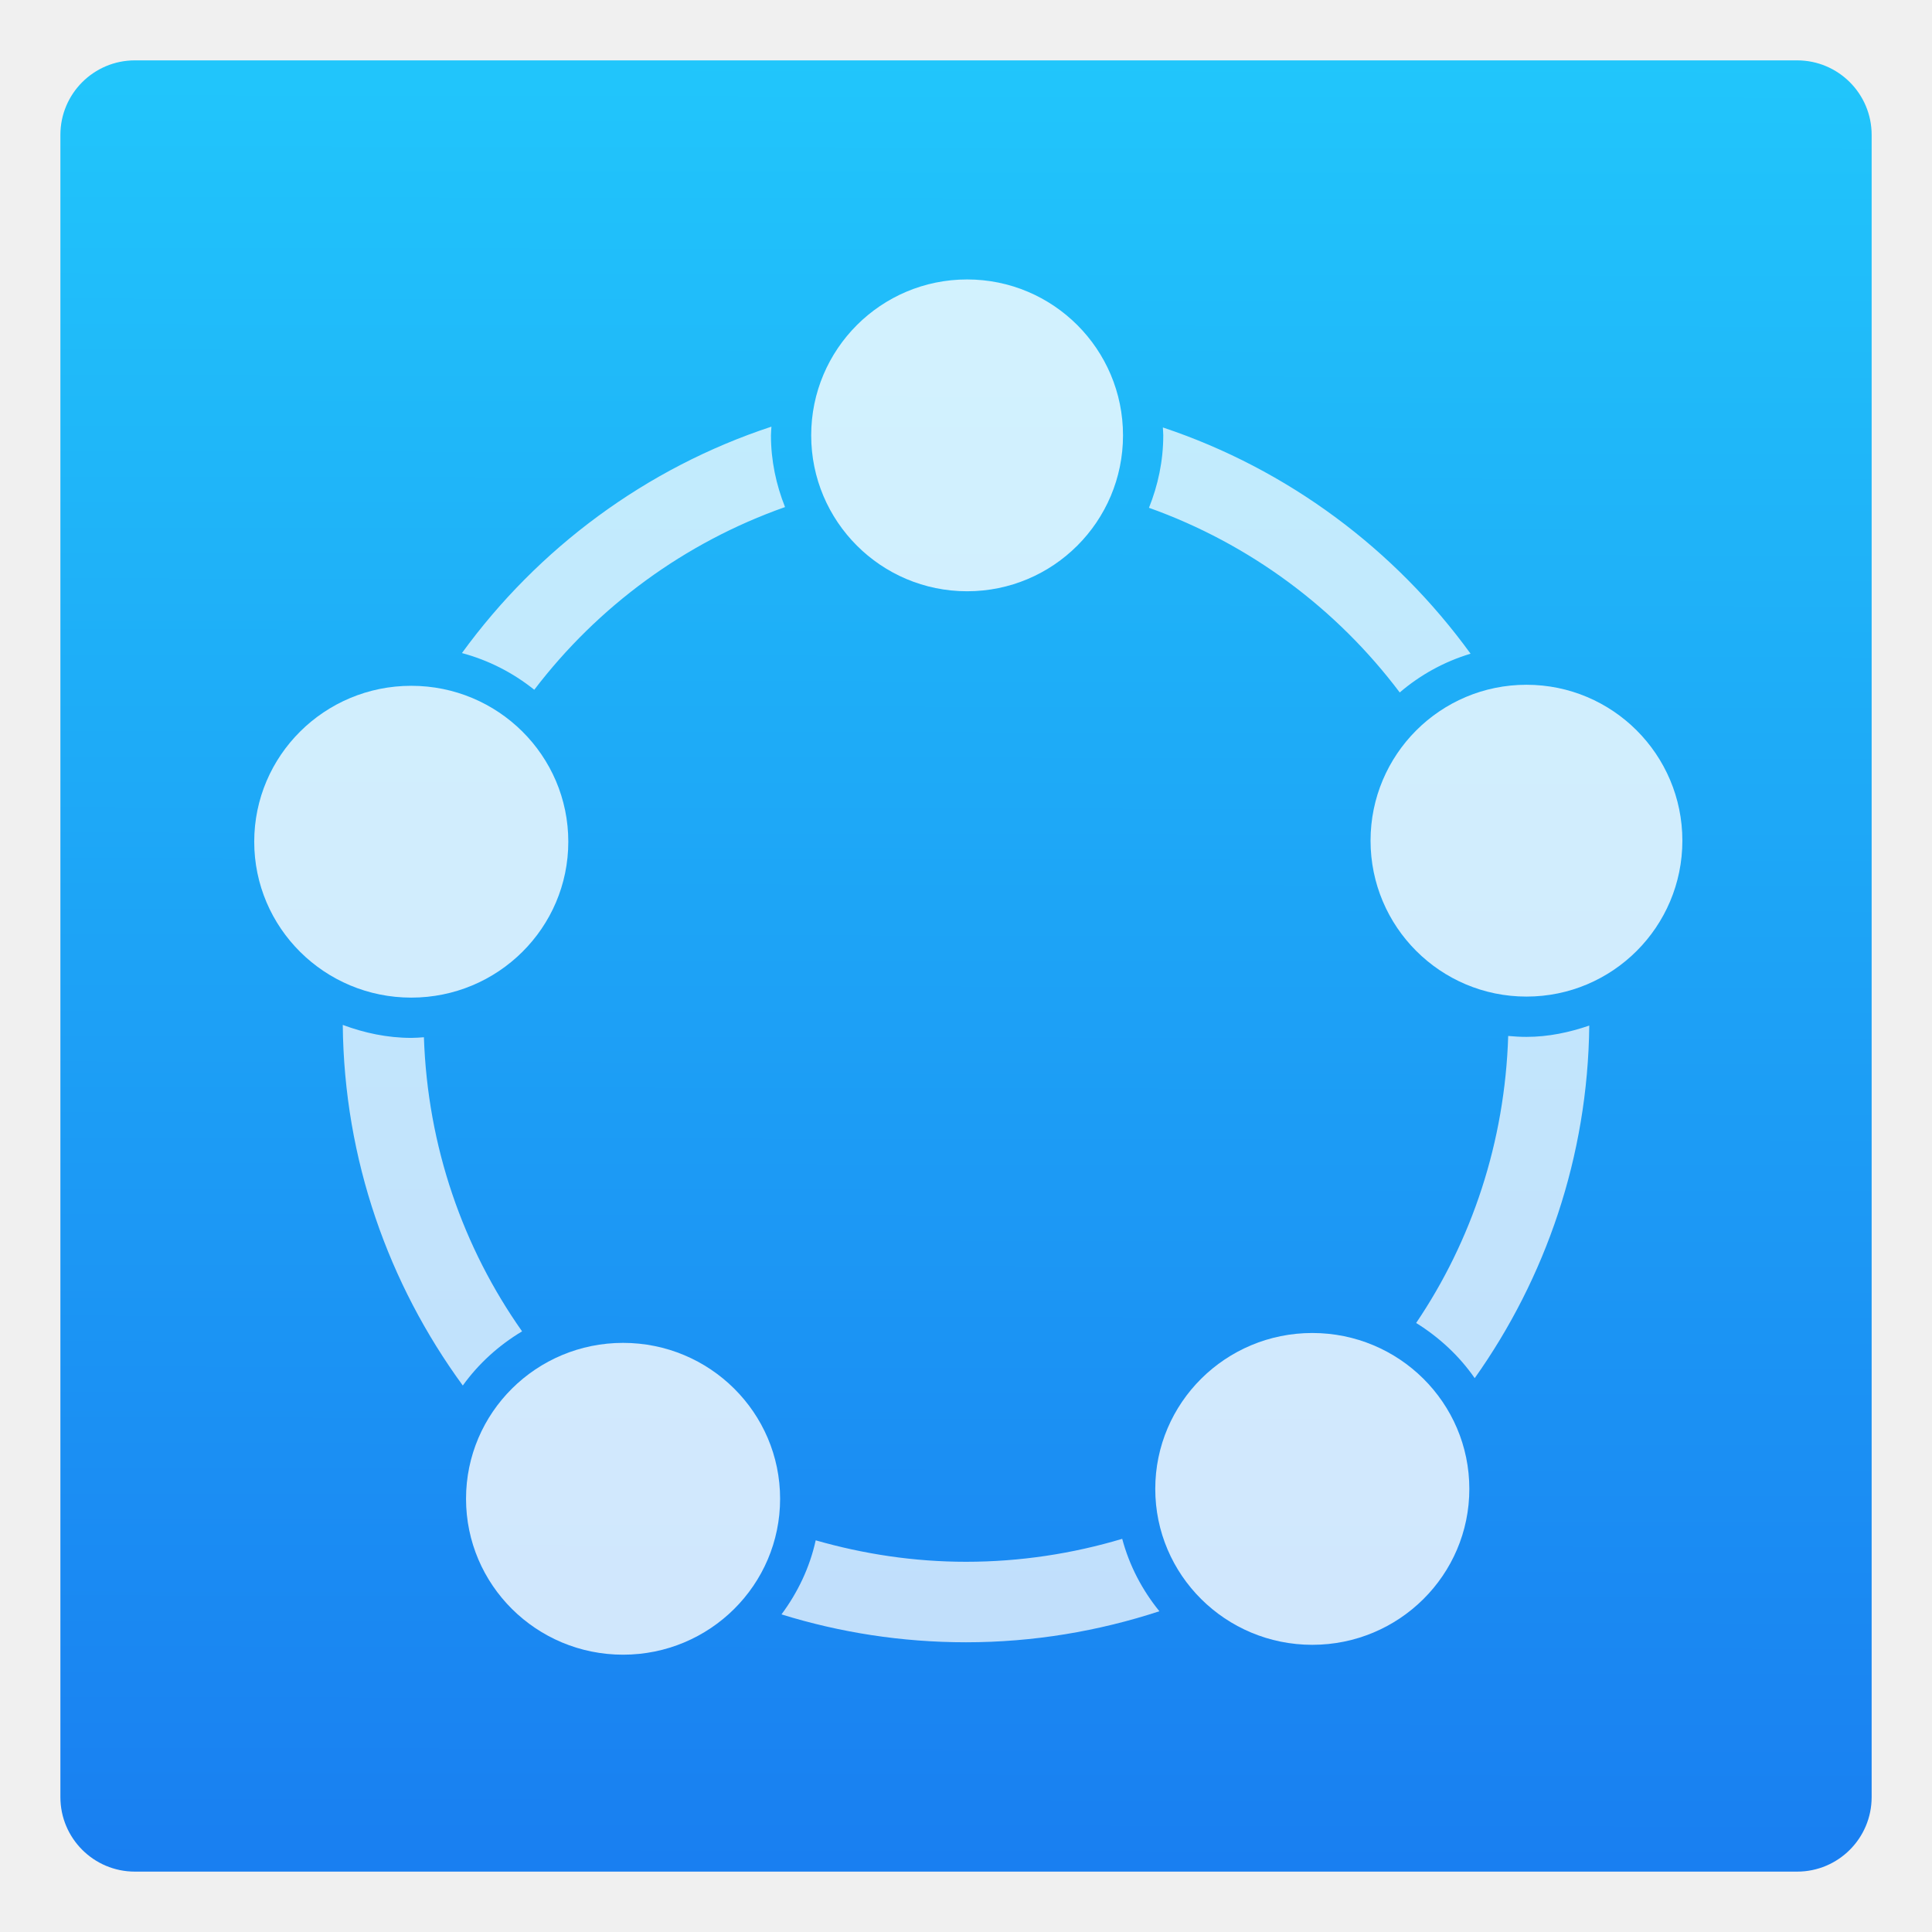
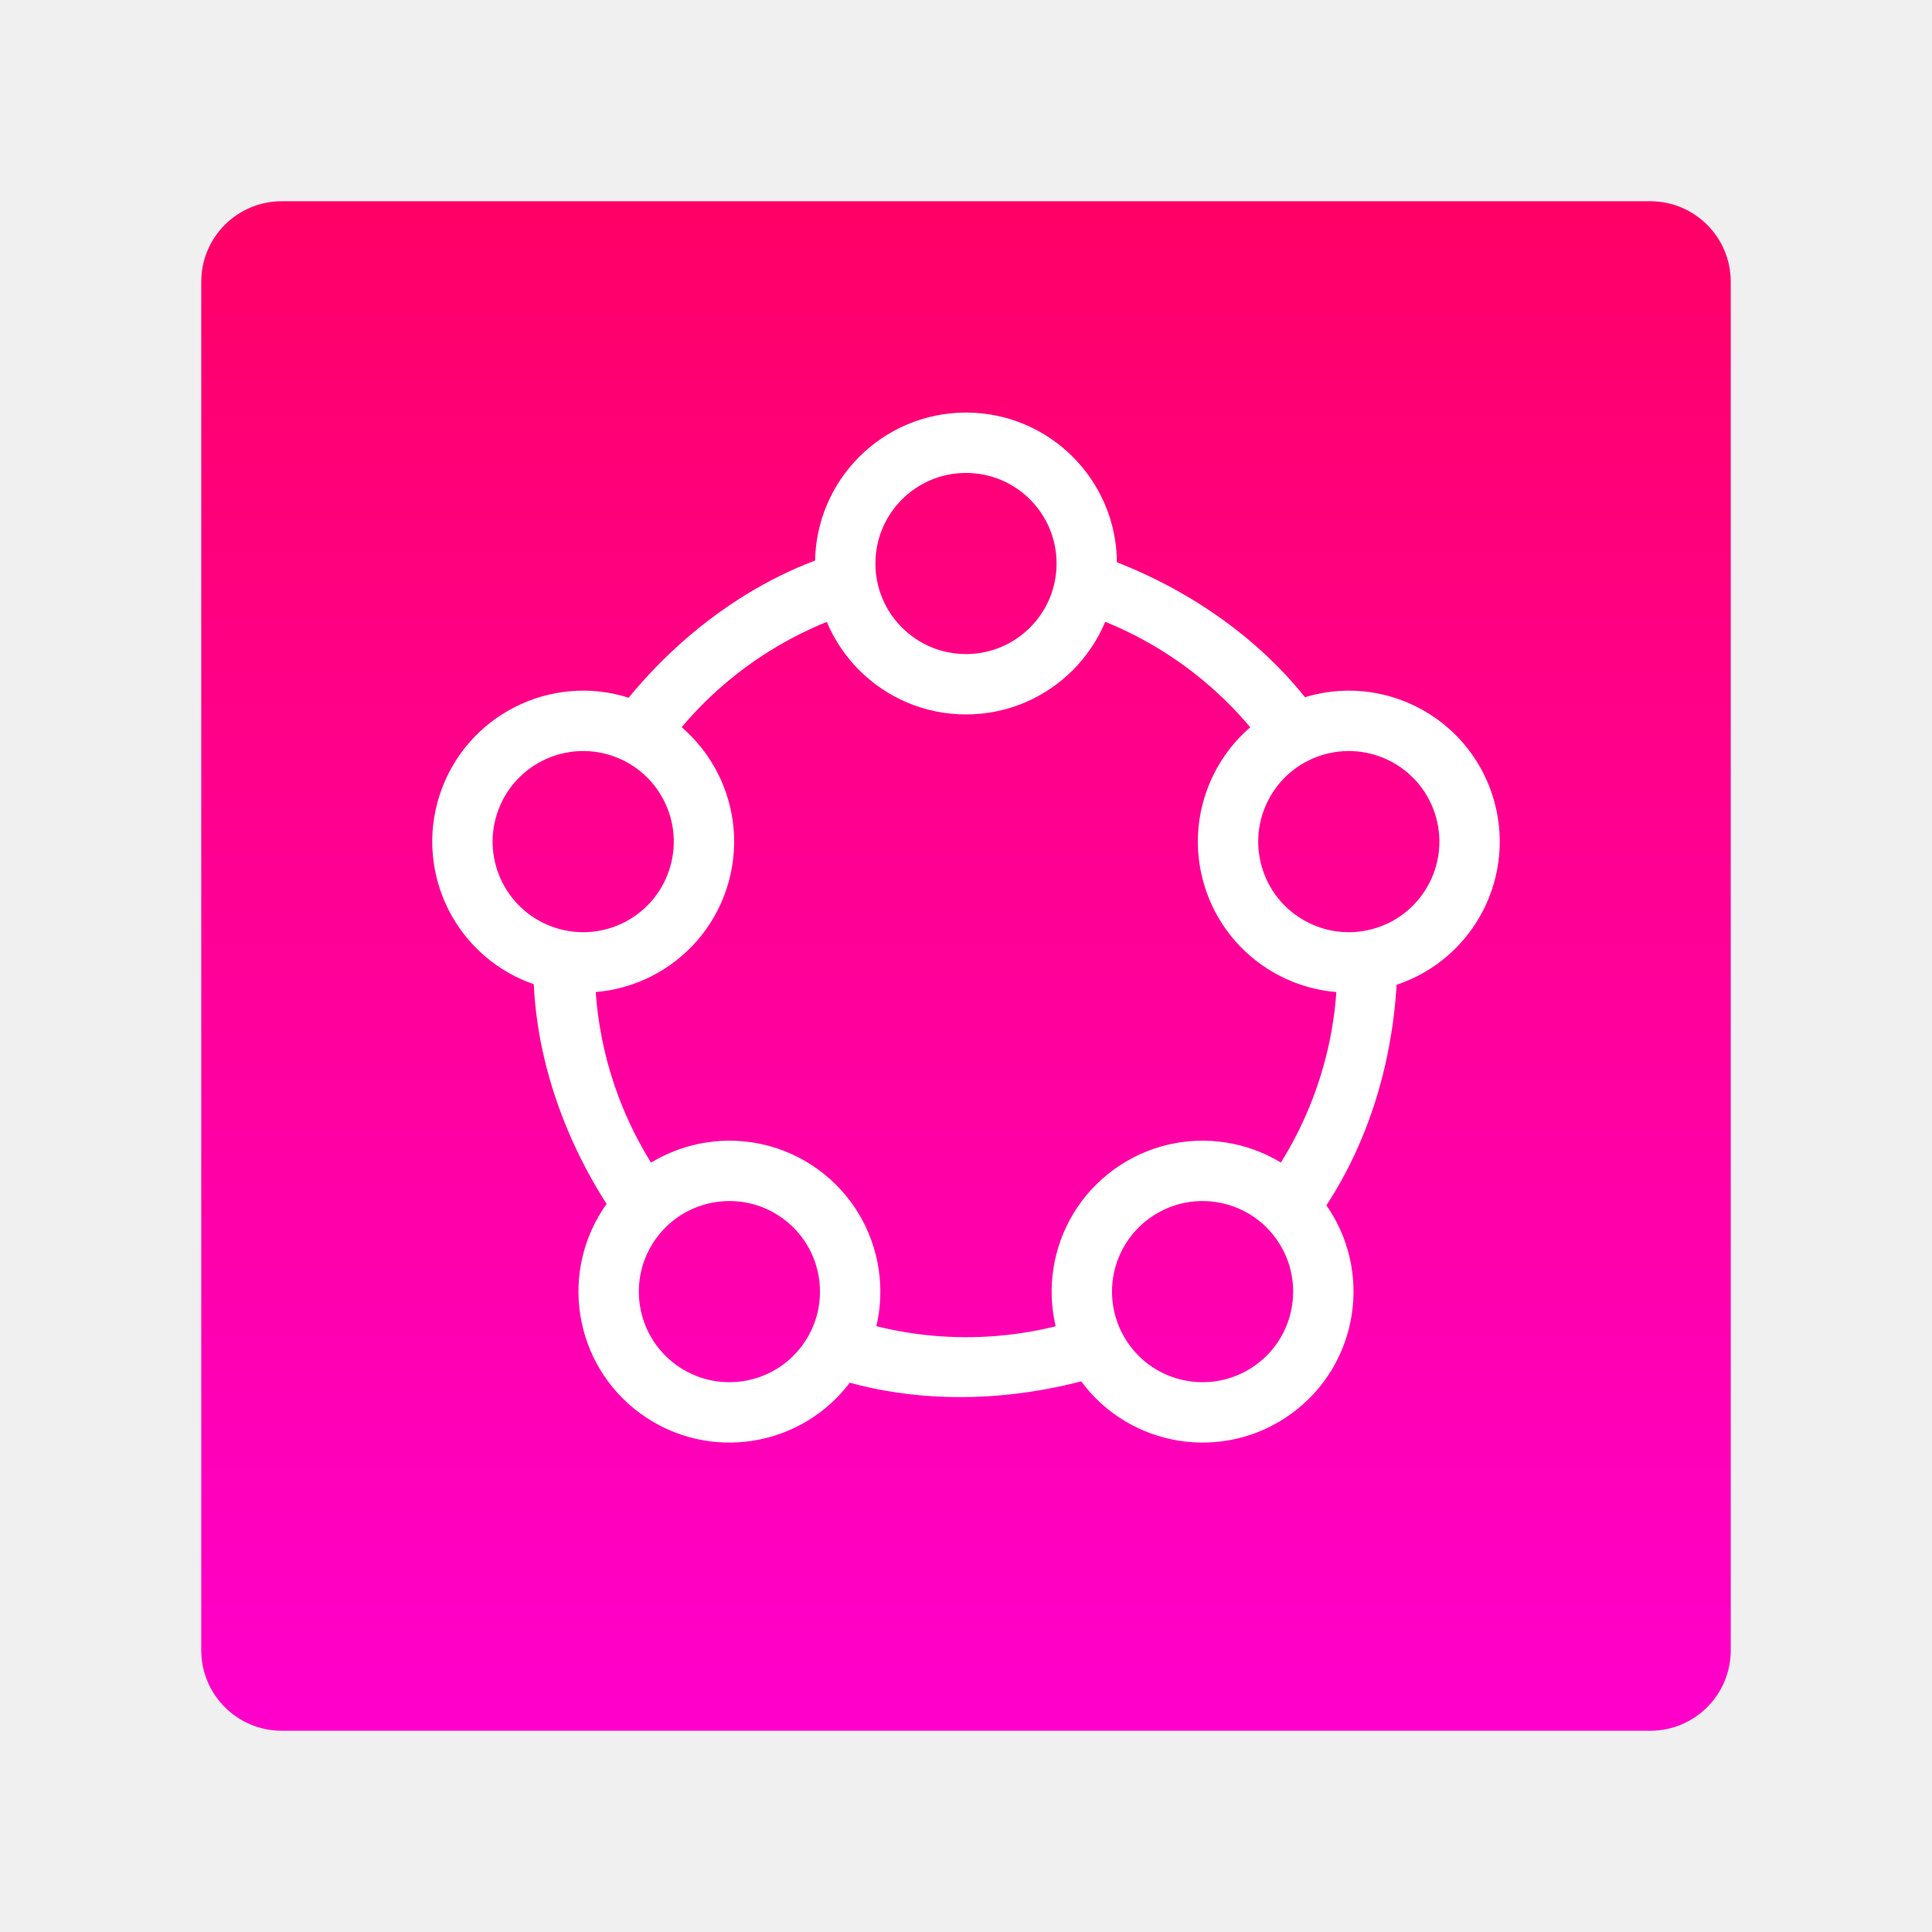
- <svg xmlns="http://www.w3.org/2000/svg" height="48" width="48">
-   <linearGradient id="a" gradientTransform="matrix(.3950613 0 0 .3701755 -112.7551 -302.0575)" gradientUnits="userSpaceOnUse" x1="265.454" x2="265.652" y1="913.036" y2="791.882">
-     <stop offset="0" stop-color="#197ff1" />
-     <stop offset="1" stop-color="#21c6fb" />
-   </linearGradient>
-   <g transform="translate(30.50847 10.37288)">
-     <rect fill="url(#a)" height="45" ry="1.851" stroke-width=".378" width="45" x="-29.008" y="-8.873" />
-     <g fill="#fff" transform="matrix(.3780893 0 0 .3780893 -108.1908 -308.7875)">
-       <path d="m19.166 10.6c-3.119 1.028-5.796 3.021-7.689 5.625.666.179 1.273.492 1.797.912 1.575-2.066 3.731-3.657 6.23-4.539-.22-.553-.35-1.152-.35-1.781 0-.073.009-.144.012-.217zm9.725.02c.003.066.01.131.01.197-0.0.635-.131 1.241-.355 1.799 2.506.895 4.661 2.503 6.23 4.588.509-.436 1.103-.765 1.76-.963-1.883-2.596-4.543-4.586-7.645-5.621zm-20.375 14.844c.033 3.349 1.139 6.437 2.982 8.959.392-.545.894-.999 1.473-1.346-1.465-2.078-2.348-4.588-2.439-7.307-.104.007-.207.016-.312.016-.6 0-1.17-.124-1.703-.322zm30.969.016c-.493.169-1.012.281-1.561.281-.153-0-.304-.009-.453-.023-.083 2.638-.905 5.087-2.287 7.131.573.356 1.072.819 1.455 1.371 1.76-2.483 2.81-5.499 2.846-8.76zm-11.604 12.752c-1.229.367-2.531.57-3.881.57-1.298 0-2.547-.193-3.734-.533-.149.679-.448 1.298-.85 1.84 1.45.45 2.988.693 4.584.693 1.678 0 3.291-.276 4.805-.771-.426-.524-.745-1.13-.924-1.799z" fill-opacity=".729" transform="matrix(2.644878 0 0 2.644878 205.4601 789.2702)" />
-       <g fill-opacity=".795">
-         <circle cx="305.766" cy="844.512" r="10.245" />
-         <circle cx="269.01" cy="817.878" r="10.245" />
-         <ellipse cx="232.485" cy="844.58" rx="10.319" ry="10.245" />
-         <ellipse cx="246.403" cy="887.757" rx="10.319" ry="10.245" />
-         <ellipse cx="291.693" cy="887.108" rx="10.319" ry="10.245" />
-       </g>
-     </g>
+ <svg xmlns="http://www.w3.org/2000/svg" xmlns:xlink="http://www.w3.org/1999/xlink" width="48" height="48" version="1.1">
+   <defs>
+     <linearGradient id="p" x1="0" y1="0" x2="0" y2="1">
+       <stop offset="0" stop-color="#FF0066" />
+       <stop offset="1" stop-color="#FF00CC" />
+     </linearGradient>
+   </defs>
+   <rect x="5" y="5" width="38" height="38" rx="2" fill="url(#p)" />
+   <g fill="#FFF">
+     <path id="d" d="m 13.25,24 c 0,2.5 1,5 2.6,7 l 1.141,-1 c -1.428,-1.673 -2.212,-3.8 -2.213,-6 z" />
+     <circle id="c" cx="24" cy="14" r="3" fill="none" stroke-width="1.5" stroke="#FFF" />
+     <use xlink:href="#c" transform="rotate(72,24,24)" />
+     <use xlink:href="#c" transform="rotate(-72,24,24)" />
+     <use xlink:href="#c" transform="rotate(-144,24,24)" />
+     <use xlink:href="#c" transform="rotate(144,24,24)" />
+     <use xlink:href="#d" transform="rotate(72,24,24)" />
+     <use xlink:href="#d" transform="rotate(-72,24,24)" />
+     <use xlink:href="#d" transform="rotate(-144,24,24)" />
+     <use xlink:href="#d" transform="rotate(144,24,24)" />
  </g>
</svg>
